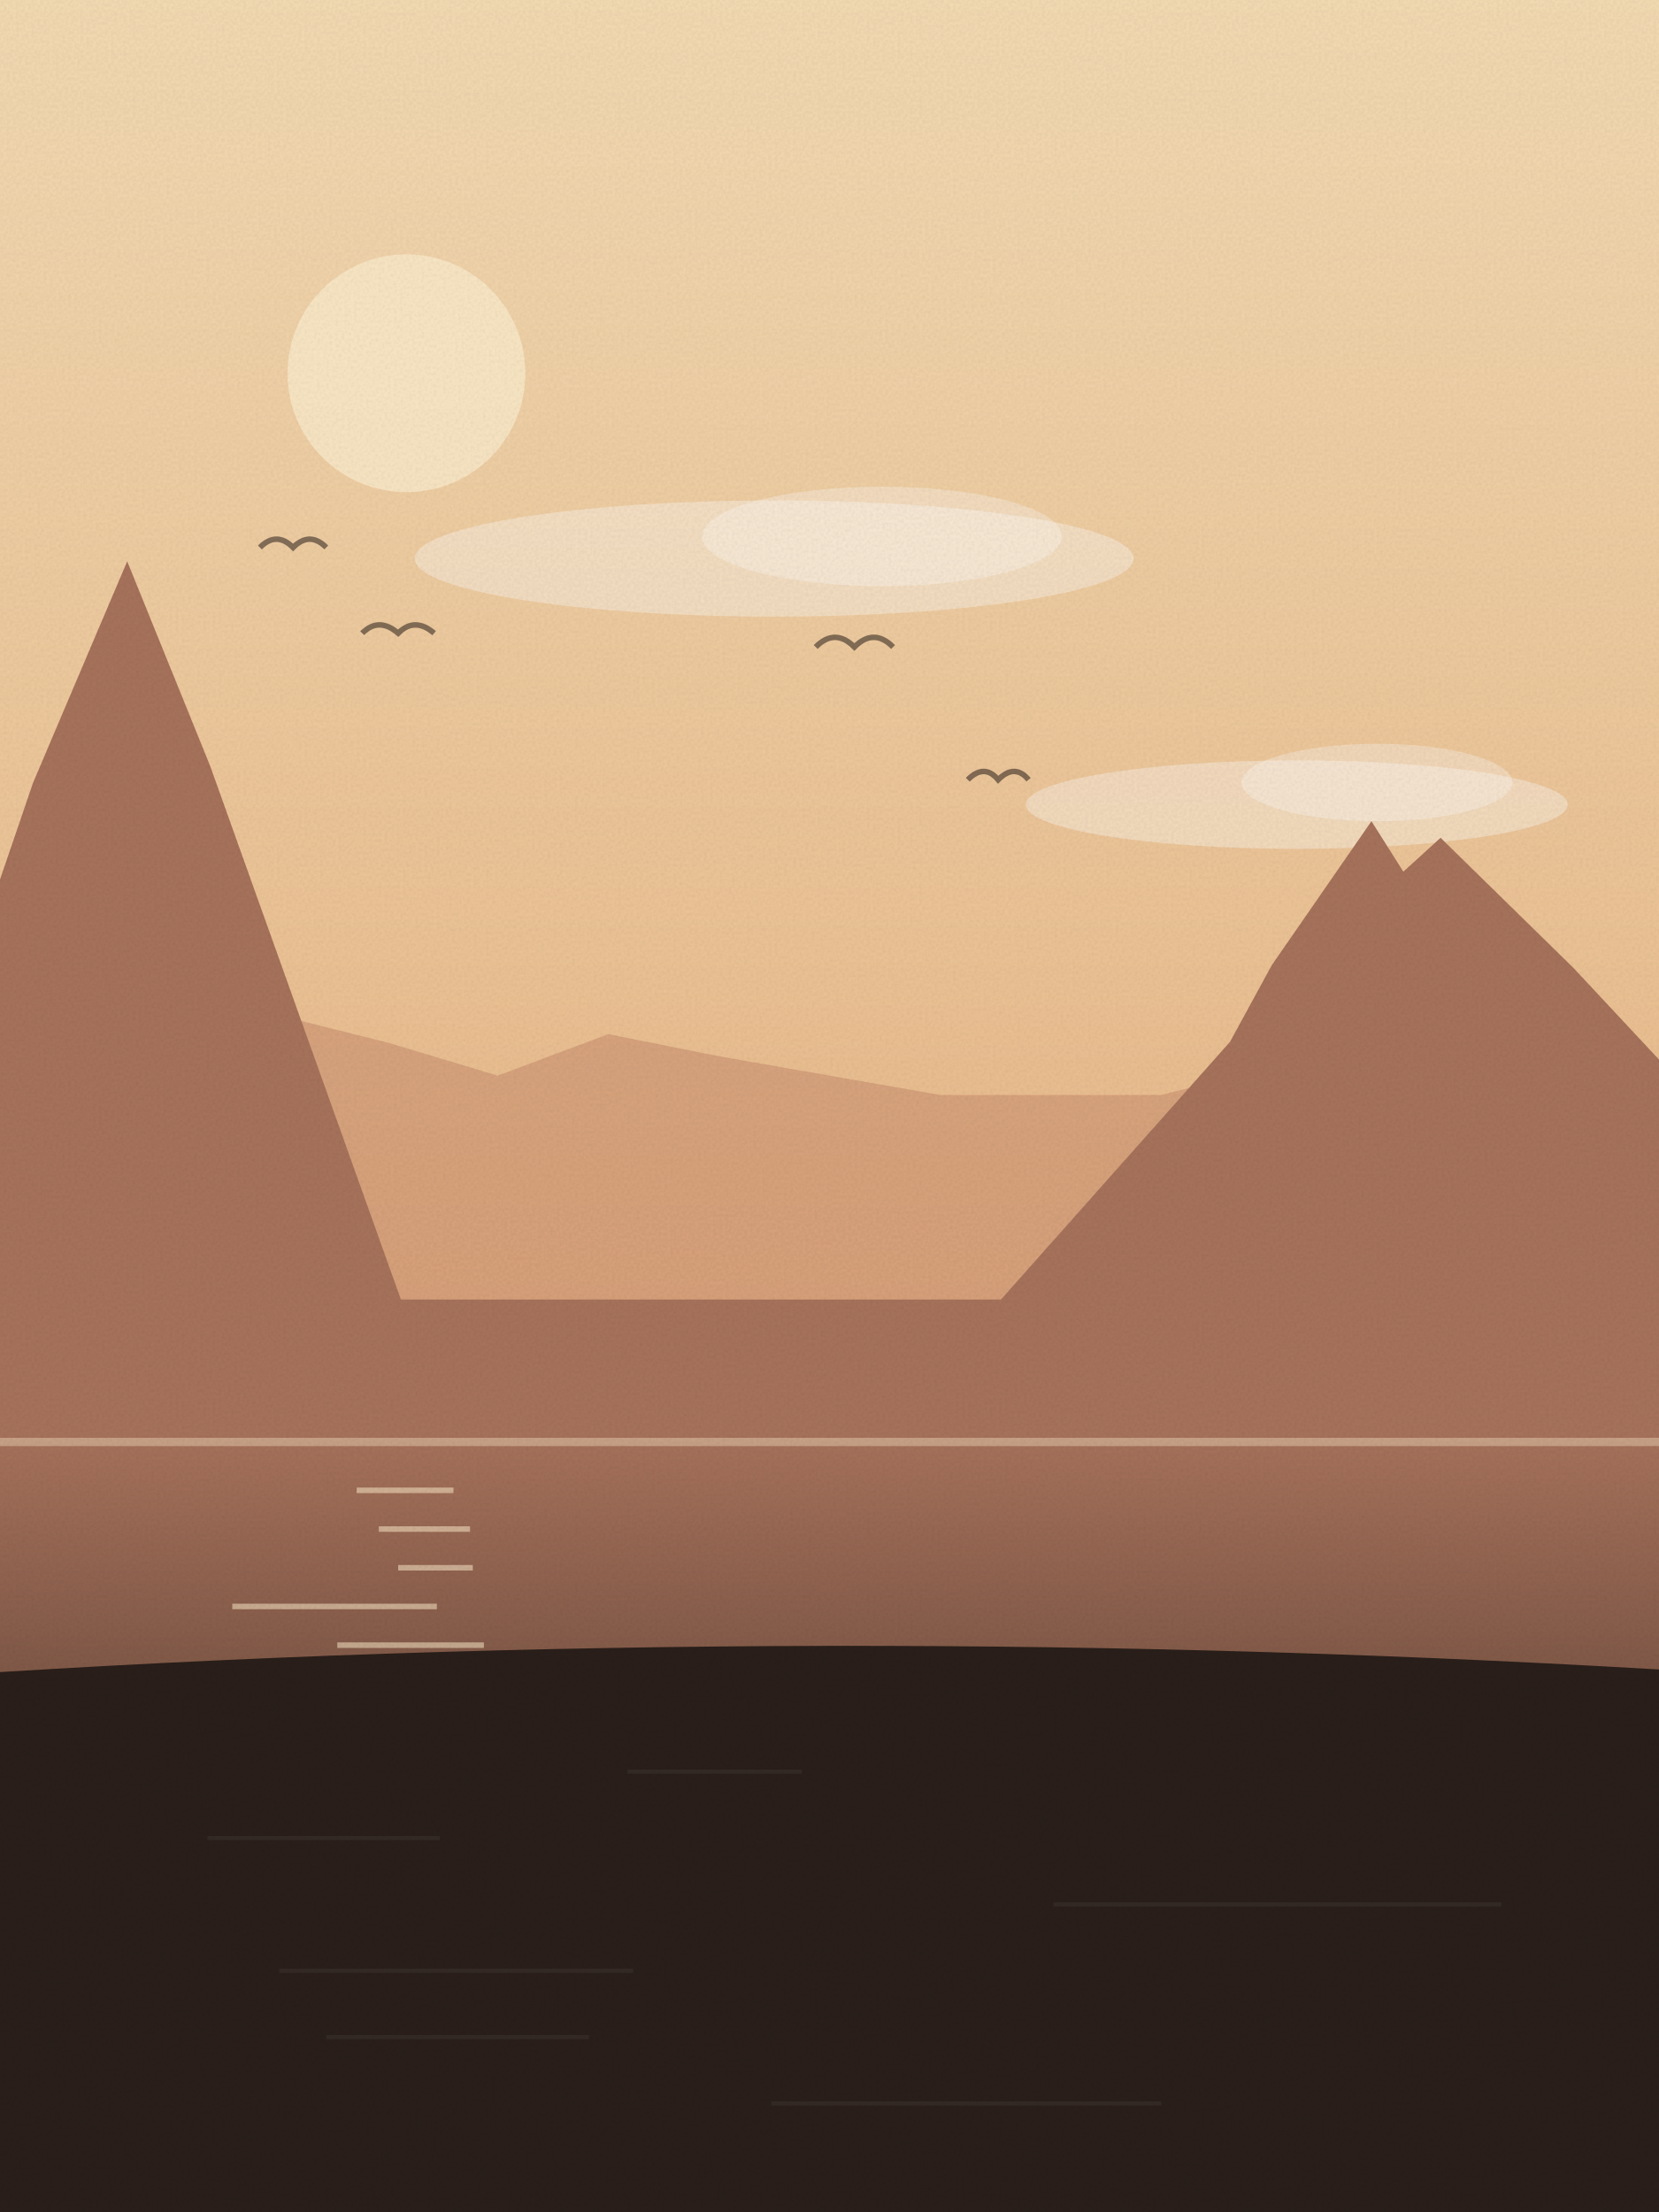
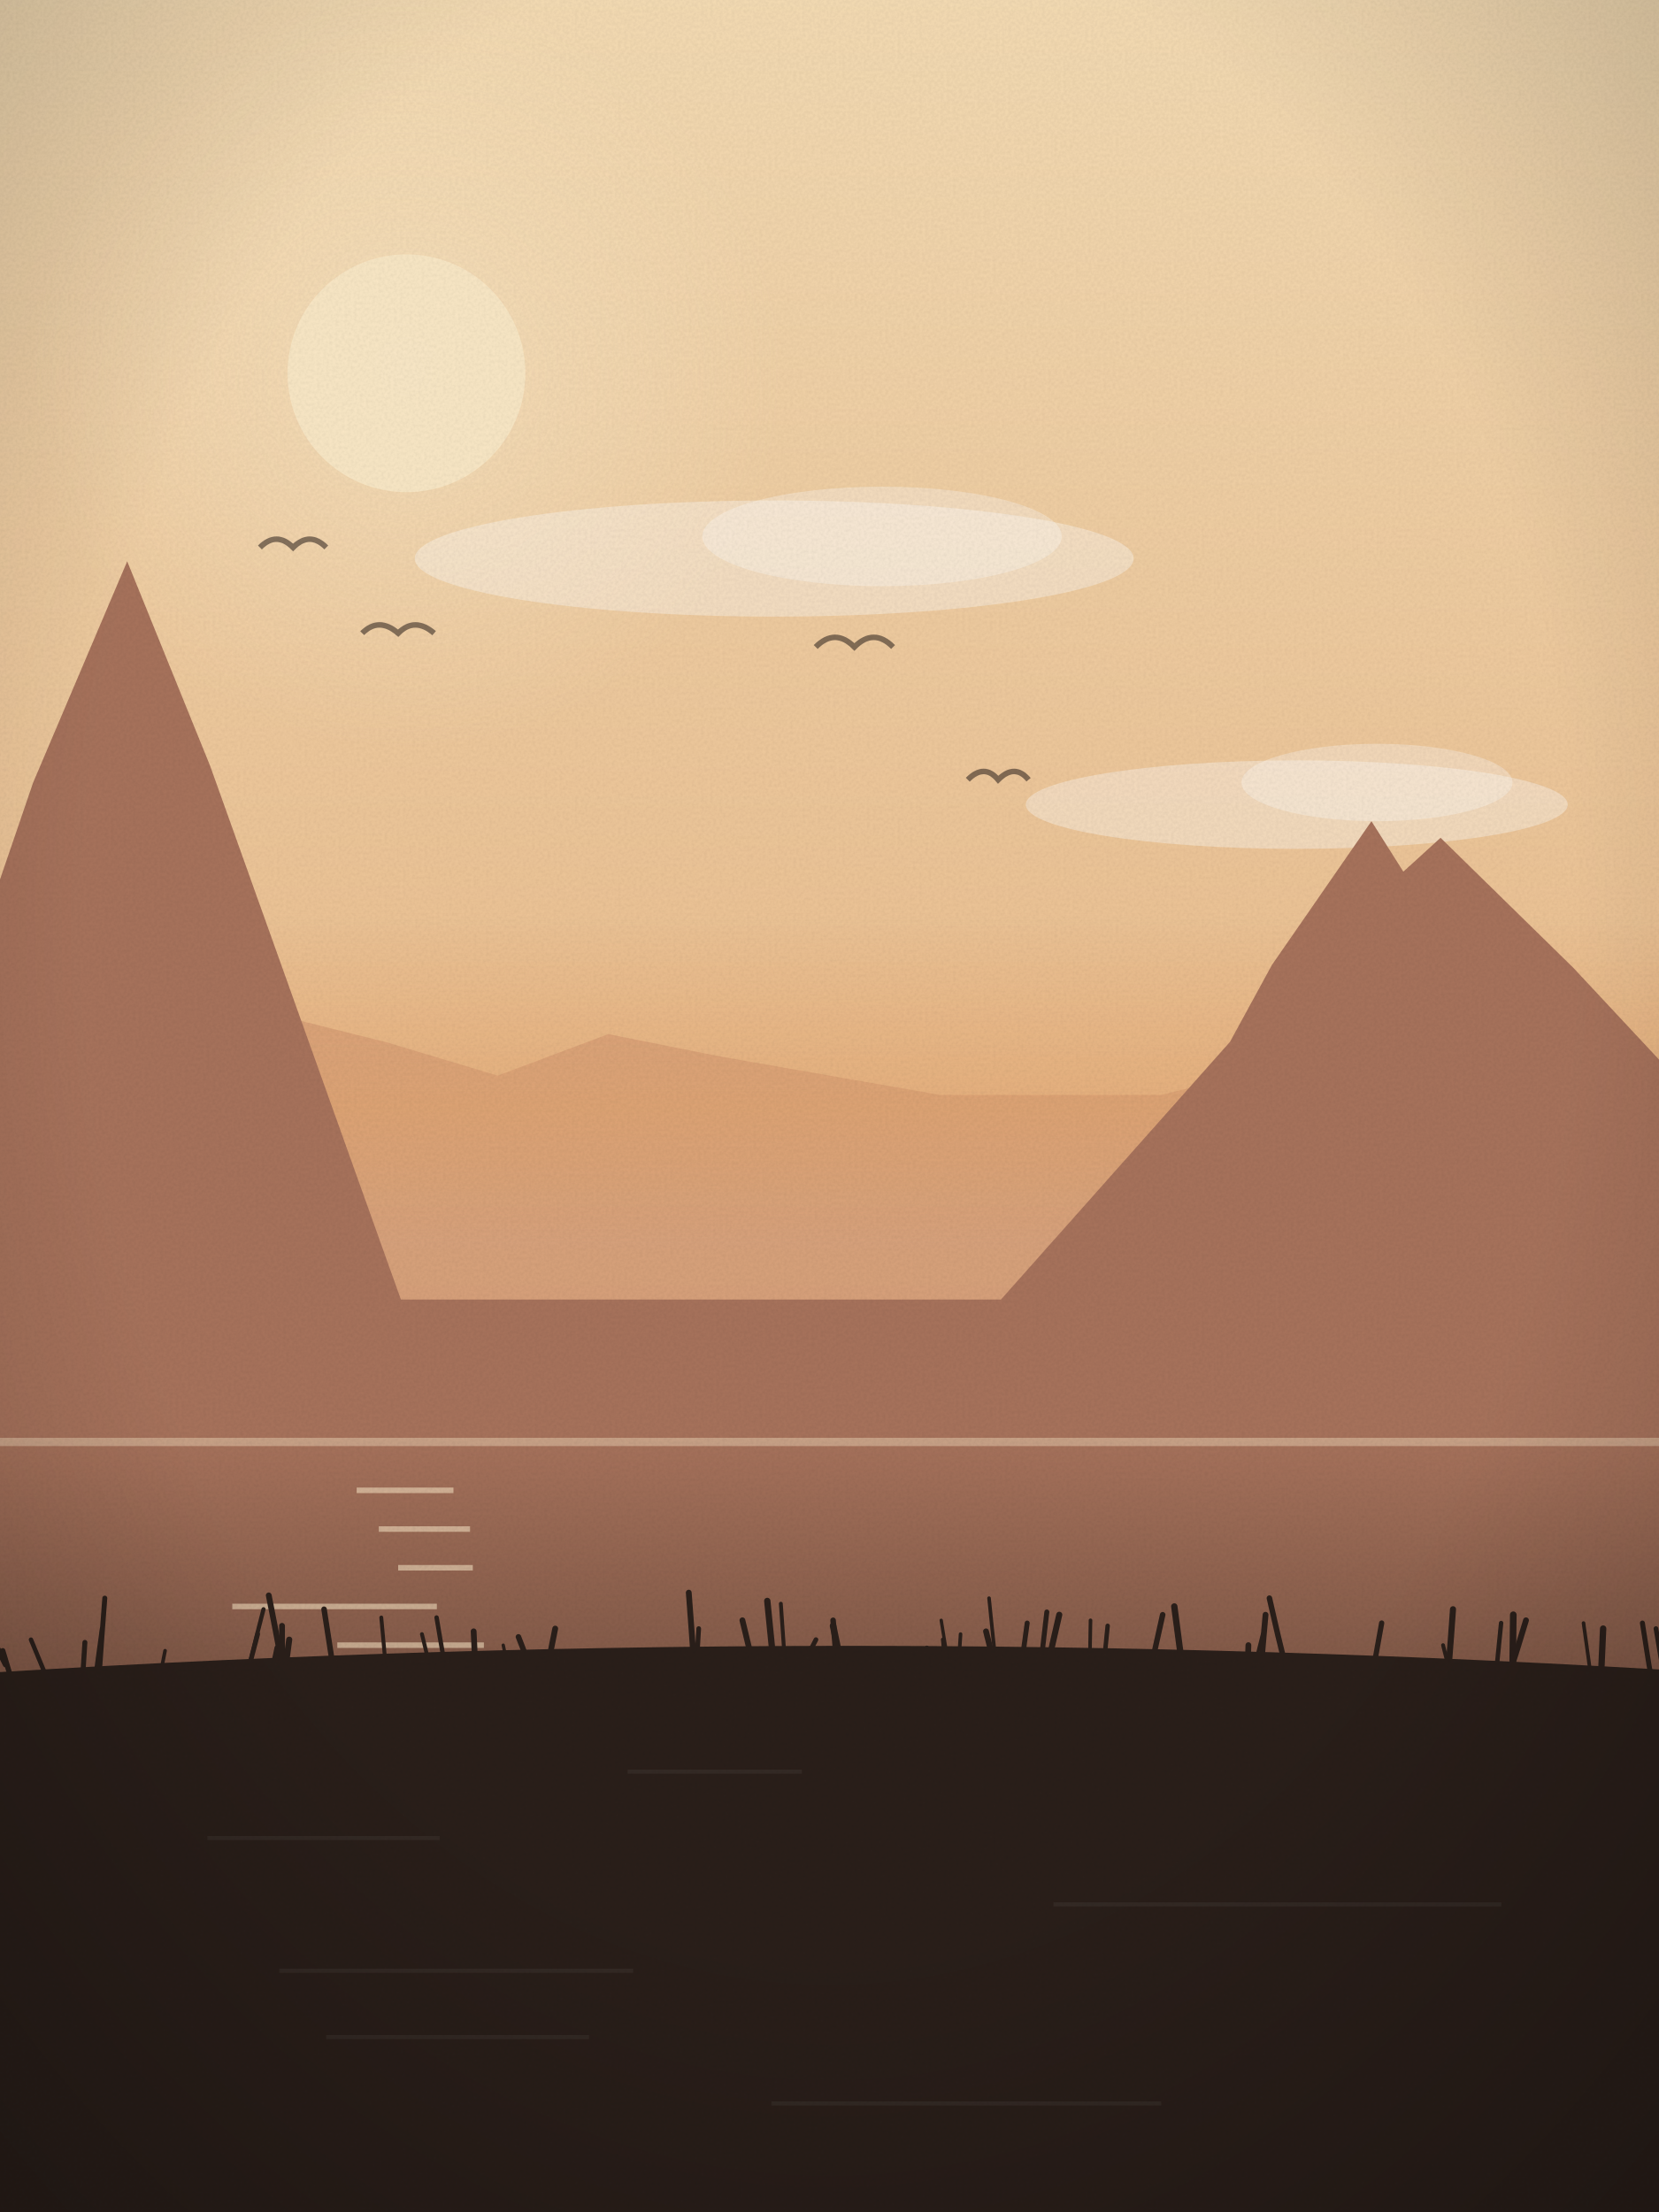
<svg xmlns="http://www.w3.org/2000/svg" viewBox="0 0 600 800" width="600" height="800">
  <defs>
    <linearGradient id="sk" x1="0" y1="0" x2="0" y2="1">
      <stop offset="0" stop-color="#f5dcb4" />
      <stop offset="1" stop-color="#e3a46e" />
    </linearGradient>
    <linearGradient id="wt" x1="0" y1="0" x2="0" y2="1">
      <stop offset="0" stop-color="#a8735c" />
      <stop offset="1" stop-color="#2a1f1a" />
    </linearGradient>
+     <radialGradient id="sg" cx=".5" cy=".5" r=".5">
+       <stop offset="0" stop-color="#fbe9c8" stop-opacity=".55" />
+       <stop offset="1" stop-color="#fbe9c8" stop-opacity="0" />
+     </radialGradient>
+     <linearGradient id="hz" x1="0" y1="0" x2="0" y2="1">
+       <stop offset="0" stop-color="#e3a46e" stop-opacity="0" />
+       <stop offset=".6" stop-color="#e3a46e" stop-opacity=".55" />
+       <stop offset="1" stop-color="#e3a46e" stop-opacity="0" />
+     </linearGradient>
+     <radialGradient id="vg" cx=".5" cy=".42" r=".75">
+       <stop offset=".6" stop-color="#000" stop-opacity="0" />
+       <stop offset="1" stop-color="#000" stop-opacity=".22" />
+     </radialGradient>
    <filter id="gr">
      <feTurbulence type="fractalNoise" baseFrequency=".9" numOctaves="2" seed="44" />
      <feColorMatrix values="0 0 0 0 0  0 0 0 0 0  0 0 0 0 0  0 0 0 .07 0" />
      <feComposite in2="SourceGraphic" operator="in" />
    </filter>
  </defs>
  <rect width="600" height="800" fill="url(#sk)" />
-   <circle cx="147" cy="135" r="43" fill="#fbe9c8" opacity=".9" />
+   <circle cx="147" cy="135" r="137" fill="url(#sg)" />
+   <circle cx="147" cy="135" r="43" fill="#fbe9c8" opacity=".92" />
  <ellipse cx="280" cy="202" rx="130" ry="21" fill="#fff" opacity=".35" />
  <ellipse cx="319" cy="194" rx="65" ry="18" fill="#fff" opacity=".3" />
  <ellipse cx="469" cy="291" rx="98" ry="16" fill="#fff" opacity=".35" />
  <ellipse cx="498" cy="283" rx="49" ry="14" fill="#fff" opacity=".3" />
  <path d="M131,229 q6,-6 13,0 q6,-6 13,0" fill="none" stroke="#2a1f1a" stroke-width="2" opacity=".55" />
  <path d="M295,234 q7,-7 14,0 q7,-7 14,0" fill="none" stroke="#2a1f1a" stroke-width="2" opacity=".55" />
  <path d="M94,198 q6,-6 12,0 q6,-6 12,0" fill="none" stroke="#2a1f1a" stroke-width="2" opacity=".55" />
  <path d="M350,282 q6,-6 11,0 q6,-6 11,0" fill="none" stroke="#2a1f1a" stroke-width="2" opacity=".55" />
  <path d="M-20,800 L-20,352 L20,365 L60,377 L100,367 L140,377 L180,389 L220,374 L260,382 L300,389 L340,396 L380,396 L420,396 L460,386 L500,394 L540,396 L580,396 L620,389 L640,800 Z" fill="#c98d6e" opacity=".55" />
+   <rect x="0" y="330" width="600" height="120" fill="url(#hz)" />
  <path d="M-20,470 L-52,470 L12,283 L46,203 L76,277 L145,470 L394,470 L460,349 L496,297 L527,346 L599,470 L362,470 L466,353 L521,303 L569,350 L681,470 L620,470 L620,800 L-20,800 Z" fill="#a8735c" />
  <rect x="0" y="520" width="600" height="280" fill="url(#wt)" />
  <rect x="129" y="538" width="35" height="2" fill="#fbe9c8" opacity=".55" />
  <rect x="137" y="552" width="33" height="2" fill="#fbe9c8" opacity=".55" />
  <rect x="144" y="566" width="27" height="2" fill="#fbe9c8" opacity=".55" />
  <rect x="84" y="580" width="74" height="2" fill="#fbe9c8" opacity=".55" />
  <rect x="122" y="594" width="53" height="2" fill="#fbe9c8" opacity=".55" />
  <rect x="115" y="608" width="47" height="2" fill="#fbe9c8" opacity=".55" />
  <rect x="101" y="622" width="40" height="2" fill="#fbe9c8" opacity=".55" />
  <rect x="143" y="636" width="51" height="2" fill="#fbe9c8" opacity=".55" />
  <rect x="118" y="650" width="30" height="2" fill="#fbe9c8" opacity=".55" />
  <rect x="116" y="664" width="19" height="2" fill="#fbe9c8" opacity=".55" />
  <rect x="157" y="678" width="26" height="2" fill="#fbe9c8" opacity=".55" />
  <rect x="147" y="692" width="19" height="2" fill="#fbe9c8" opacity=".55" />
  <rect x="146" y="706" width="20" height="2" fill="#fbe9c8" opacity=".55" />
  <rect x="161" y="720" width="17" height="2" fill="#fbe9c8" opacity=".55" />
  <path d="M0,520 L600,520 L600,523 L0,523 Z" fill="#fbe9c8" opacity=".4" />
  <path d="M-20,800 L-20,606 Q300.0,585 620,605 L620,800 Z" fill="#2a1f1a" />
  <rect x="227" y="640" width="63" height="1.5" fill="#fff" opacity=".05" />
  <rect x="75" y="664" width="84" height="1.5" fill="#fff" opacity=".05" />
  <rect x="381" y="688" width="162" height="1.5" fill="#fff" opacity=".05" />
  <rect x="101" y="712" width="128" height="1.5" fill="#fff" opacity=".05" />
  <rect x="118" y="736" width="95" height="1.5" fill="#fff" opacity=".05" />
  <rect x="279" y="760" width="141" height="1.5" fill="#fff" opacity=".05" />
+   <path d="M305,606 q-1.8,-9 -3.7,-18" fill="none" stroke="#2a1f1a" stroke-width="2.4" stroke-linecap="round" />
+   <path d="M376,606 q1.3,-12 2.6,-23" fill="none" stroke="#2a1f1a" stroke-width="1.8" stroke-linecap="round" />
+   <path d="M172,606 q-0.3,-8 -0.7,-16" fill="none" stroke="#2a1f1a" stroke-width="2.1" stroke-linecap="round" />
+   <path d="M604,602 q0.4,-10 0.8,-21" fill="none" stroke="#2a1f1a" stroke-width="2.4" stroke-linecap="round" />
+   <path d="M-10,609 q1.6,-6 3.3,-11" fill="none" stroke="#2a1f1a" stroke-width="1.6" stroke-linecap="round" />
+   <path d="M34,610 q1.4,-11 2.8,-21" fill="none" stroke="#2a1f1a" stroke-width="1.4" stroke-linecap="round" />
+   <path d="M399,604 q0.8,-8 1.6,-16" fill="none" stroke="#2a1f1a" stroke-width="1.6" stroke-linecap="round" />
+   <path d="M140,608 q-1.1,-12 -2.1,-23" fill="none" stroke="#2a1f1a" stroke-width="1.4" stroke-linecap="round" />
+   <path d="M2,602 q-2.5,-5 -5.0,-10" fill="none" stroke="#2a1f1a" stroke-width="2.0" stroke-linecap="round" />
+   <path d="M30,605 q0.4,-6 0.7,-11" fill="none" stroke="#2a1f1a" stroke-width="1.8" stroke-linecap="round" />
+   <path d="M497,602 q1.3,-7 2.7,-15" fill="none" stroke="#2a1f1a" stroke-width="1.9" stroke-linecap="round" />
+   <path d="M415,609 q2.8,-13 5.5,-25" fill="none" stroke="#2a1f1a" stroke-width="2.0" stroke-linecap="round" />
+   <path d="M603,613 q-2.1,-12 -4.1,-24" fill="none" stroke="#2a1f1a" stroke-width="1.7" stroke-linecap="round" />
+   <path d="M251,602 q-0.9,-13 -1.9,-26" fill="none" stroke="#2a1f1a" stroke-width="2.1" stroke-linecap="round" />
+   <path d="M608,601 q1.3,-10 2.5,-20" fill="none" stroke="#2a1f1a" stroke-width="1.6" stroke-linecap="round" />
+   <path d="M36,604 q0.9,-13 1.9,-26" fill="none" stroke="#2a1f1a" stroke-width="1.8" stroke-linecap="round" />
+   <path d="M428,606 q-1.6,-12 -3.3,-25" fill="none" stroke="#2a1f1a" stroke-width="2.3" stroke-linecap="round" />
+   <path d="M360,600 q-1.2,-11 -2.3,-22" fill="none" stroke="#2a1f1a" stroke-width="1.3" stroke-linecap="round" />
+   <path d="M394,609 q0.2,-11 0.4,-23" fill="none" stroke="#2a1f1a" stroke-width="1.3" stroke-linecap="round" />
+   <path d="M291,601 q2.0,-4 4.1,-8" fill="none" stroke="#2a1f1a" stroke-width="1.7" stroke-linecap="round" />
+   <path d="M610,604 q2.6,-12 5.2,-24" fill="none" stroke="#2a1f1a" stroke-width="1.7" stroke-linecap="round" />
+   <path d="M252,602 q0.3,-7 0.7,-13" fill="none" stroke="#2a1f1a" stroke-width="1.7" stroke-linecap="round" />
+   <path d="M605,601 q-0.5,-13 -1.0,-25" fill="none" stroke="#2a1f1a" stroke-width="1.8" stroke-linecap="round" />
+   <path d="M156,605 q-1.7,-7 -3.4,-14" fill="none" stroke="#2a1f1a" stroke-width="1.4" stroke-linecap="round" />
+   <path d="M284,603 q-0.8,-11 -1.6,-23" fill="none" stroke="#2a1f1a" stroke-width="1.4" stroke-linecap="round" />
+   <path d="M465,603 q-3.0,-12 -5.9,-25" fill="none" stroke="#2a1f1a" stroke-width="2.0" stroke-linecap="round" />
+   <path d="M608,614 q-0.6,-5 -1.1,-11" fill="none" stroke="#2a1f1a" stroke-width="1.8" stroke-linecap="round" />
+   <path d="M102,602 q-2.4,-13 -4.8,-25" fill="none" stroke="#2a1f1a" stroke-width="2.1" stroke-linecap="round" />
+   <path d="M98,607 q1.1,-5 2.3,-11" fill="none" stroke="#2a1f1a" stroke-width="2.1" stroke-linecap="round" />
+   <path d="M4,607 q-1.5,-5 -3.0,-10" fill="none" stroke="#2a1f1a" stroke-width="1.9" stroke-linecap="round" />
+   <path d="M526,611 q-2.1,-8 -4.1,-16" fill="none" stroke="#2a1f1a" stroke-width="1.4" stroke-linecap="round" />
+   <path d="M120,600 q-1.4,-9 -2.8,-18" fill="none" stroke="#2a1f1a" stroke-width="2.0" stroke-linecap="round" />
+   <path d="M576,611 q-1.6,-12 -3.3,-24" fill="none" stroke="#2a1f1a" stroke-width="1.3" stroke-linecap="round" />
+   <path d="M303,607 q1.2,-4 2.3,-9" fill="none" stroke="#2a1f1a" stroke-width="1.3" stroke-linecap="round" />
+   <path d="M598,612 q-2.0,-12 -4.0,-25" fill="none" stroke="#2a1f1a" stroke-width="1.8" stroke-linecap="round" />
+   <path d="M90,603 q2.7,-11 5.3,-21" fill="none" stroke="#2a1f1a" stroke-width="1.5" stroke-linecap="round" />
+   <path d="M368,613 q1.7,-13 3.5,-26" fill="none" stroke="#2a1f1a" stroke-width="1.8" stroke-linecap="round" />
+   <path d="M451,614 q2.8,-12 5.6,-23" fill="none" stroke="#2a1f1a" stroke-width="1.2" stroke-linecap="round" />
+   <path d="M547,609 q0.1,-12 0.3,-25" fill="none" stroke="#2a1f1a" stroke-width="2.4" stroke-linecap="round" />
+   <path d="M196,613 q2.4,-12 4.8,-24" fill="none" stroke="#2a1f1a" stroke-width="2.1" stroke-linecap="round" />
+   <path d="M185,609 q-1.5,-7 -3.0,-14" fill="none" stroke="#2a1f1a" stroke-width="1.2" stroke-linecap="round" />
+   <path d="M17,607 q-2.9,-7 -5.8,-14" fill="none" stroke="#2a1f1a" stroke-width="1.6" stroke-linecap="round" />
+   <path d="M456,604 q0.8,-10 1.7,-20" fill="none" stroke="#2a1f1a" stroke-width="2.1" stroke-linecap="round" />
+   <path d="M541,606 q1.0,-10 1.9,-19" fill="none" stroke="#2a1f1a" stroke-width="1.6" stroke-linecap="round" />
+   <path d="M430,611 q-1.5,-8 -3.0,-15" fill="none" stroke="#2a1f1a" stroke-width="1.3" stroke-linecap="round" />
+   <path d="M89,607 q2.1,-8 4.2,-16" fill="none" stroke="#2a1f1a" stroke-width="1.7" stroke-linecap="round" />
+   <path d="M361,607 q-2.2,-8 -4.4,-17" fill="none" stroke="#2a1f1a" stroke-width="2.1" stroke-linecap="round" />
+   <path d="M379,602 q2.0,-9 4.1,-18" fill="none" stroke="#2a1f1a" stroke-width="2.2" stroke-linecap="round" />
+   <path d="M161,603 q-1.6,-9 -3.1,-18" fill="none" stroke="#2a1f1a" stroke-width="1.6" stroke-linecap="round" />
+   <path d="M445,608 q-2.1,-4 -4.2,-9" fill="none" stroke="#2a1f1a" stroke-width="1.9" stroke-linecap="round" />
+   <path d="M280,604 q-1.2,-12 -2.5,-25" fill="none" stroke="#2a1f1a" stroke-width="2.3" stroke-linecap="round" />
+   <path d="M579,607 q0.4,-9 0.8,-18" fill="none" stroke="#2a1f1a" stroke-width="2.3" stroke-linecap="round" />
+   <path d="M346,613 q0.7,-11 1.4,-22" fill="none" stroke="#2a1f1a" stroke-width="1.3" stroke-linecap="round" />
+   <path d="M546,605 q2.9,-9 5.9,-19" fill="none" stroke="#2a1f1a" stroke-width="2.1" stroke-linecap="round" />
+   <path d="M413,614 q-0.5,-6 -1.0,-13" fill="none" stroke="#2a1f1a" stroke-width="2.3" stroke-linecap="round" />
+   <path d="M236,611 q-1.9,-6 -3.7,-11" fill="none" stroke="#2a1f1a" stroke-width="1.9" stroke-linecap="round" />
+   <path d="M451,609 q0.3,-7 0.5,-14" fill="none" stroke="#2a1f1a" stroke-width="2.1" stroke-linecap="round" />
+   <path d="M604,612 q-1.7,-6 -3.4,-11" fill="none" stroke="#2a1f1a" stroke-width="1.3" stroke-linecap="round" />
+   <path d="M343,602 q-1.3,-8 -2.6,-16" fill="none" stroke="#2a1f1a" stroke-width="1.2" stroke-linecap="round" />
+   <path d="M273,605 q-2.3,-10 -4.5,-19" fill="none" stroke="#2a1f1a" stroke-width="2.1" stroke-linecap="round" />
+   <path d="M-3,611 q-2.2,-11 -4.3,-23" fill="none" stroke="#2a1f1a" stroke-width="2.0" stroke-linecap="round" />
+   <path d="M265,613 q2.1,-4 4.1,-9" fill="none" stroke="#2a1f1a" stroke-width="2.3" stroke-linecap="round" />
+   <path d="M331,608 q2.1,-6 4.2,-12" fill="none" stroke="#2a1f1a" stroke-width="1.7" stroke-linecap="round" />
+   <path d="M57,611 q1.3,-7 2.7,-14" fill="none" stroke="#2a1f1a" stroke-width="1.3" stroke-linecap="round" />
+   <path d="M103,605 q0.8,-6 1.6,-12" fill="none" stroke="#2a1f1a" stroke-width="2.2" stroke-linecap="round" />
+   <path d="M102,612 q0.0,-12 0.0,-24" fill="none" stroke="#2a1f1a" stroke-width="2.1" stroke-linecap="round" />
+   <path d="M303,606 q-0.9,-10 -1.7,-20" fill="none" stroke="#2a1f1a" stroke-width="2.0" stroke-linecap="round" />
+   <path d="M524,602 q0.8,-10 1.5,-20" fill="none" stroke="#2a1f1a" stroke-width="2.2" stroke-linecap="round" />
+   <path d="M343,613 q-0.9,-10 -1.9,-20" fill="none" stroke="#2a1f1a" stroke-width="1.6" stroke-linecap="round" />
+   <path d="M193,607 q-2.7,-8 -5.5,-15" fill="none" stroke="#2a1f1a" stroke-width="2.0" stroke-linecap="round" />
+   <rect width="600" height="800" fill="url(#vg)" />
  <rect width="600" height="800" filter="url(#gr)" opacity=".9" />
</svg>
